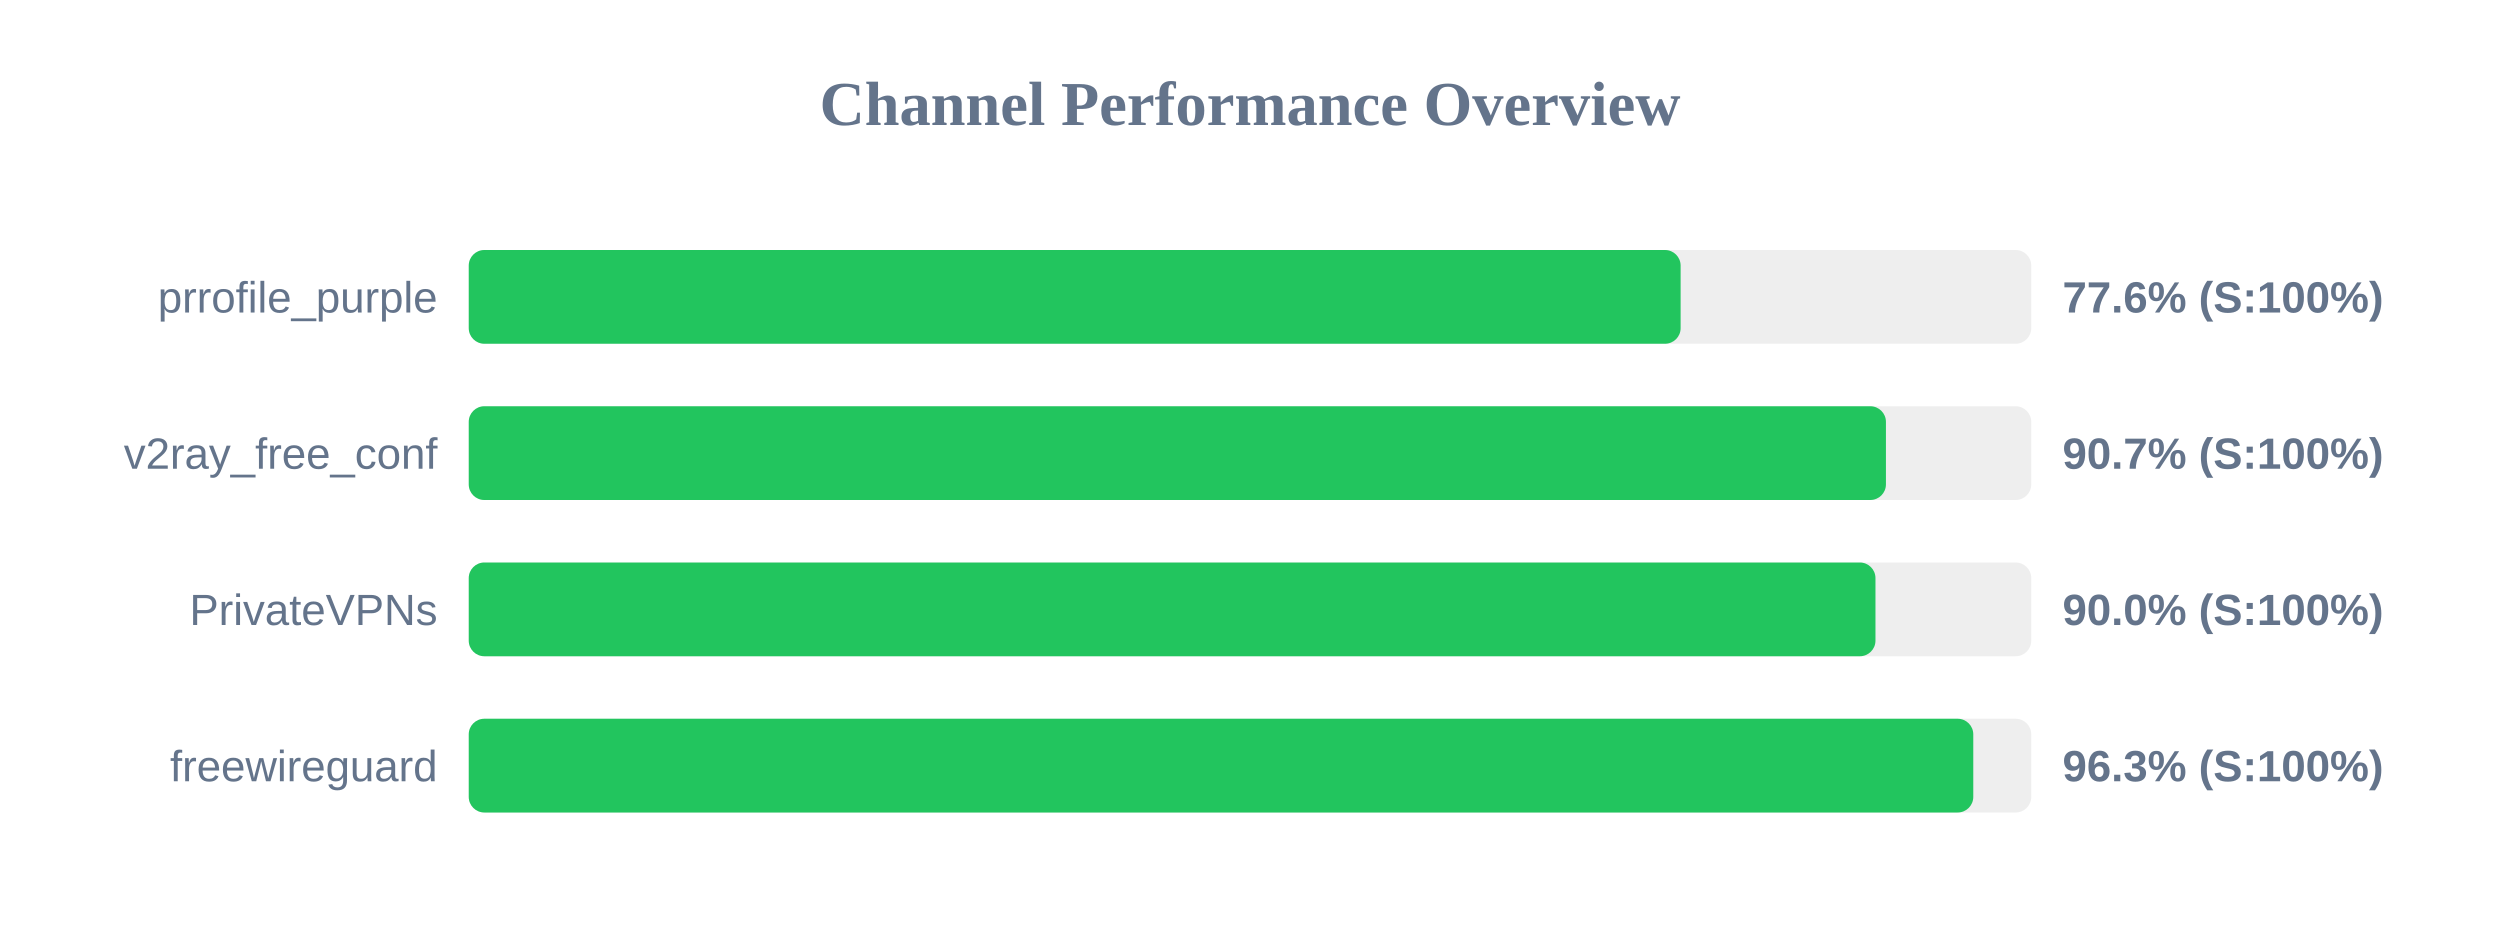
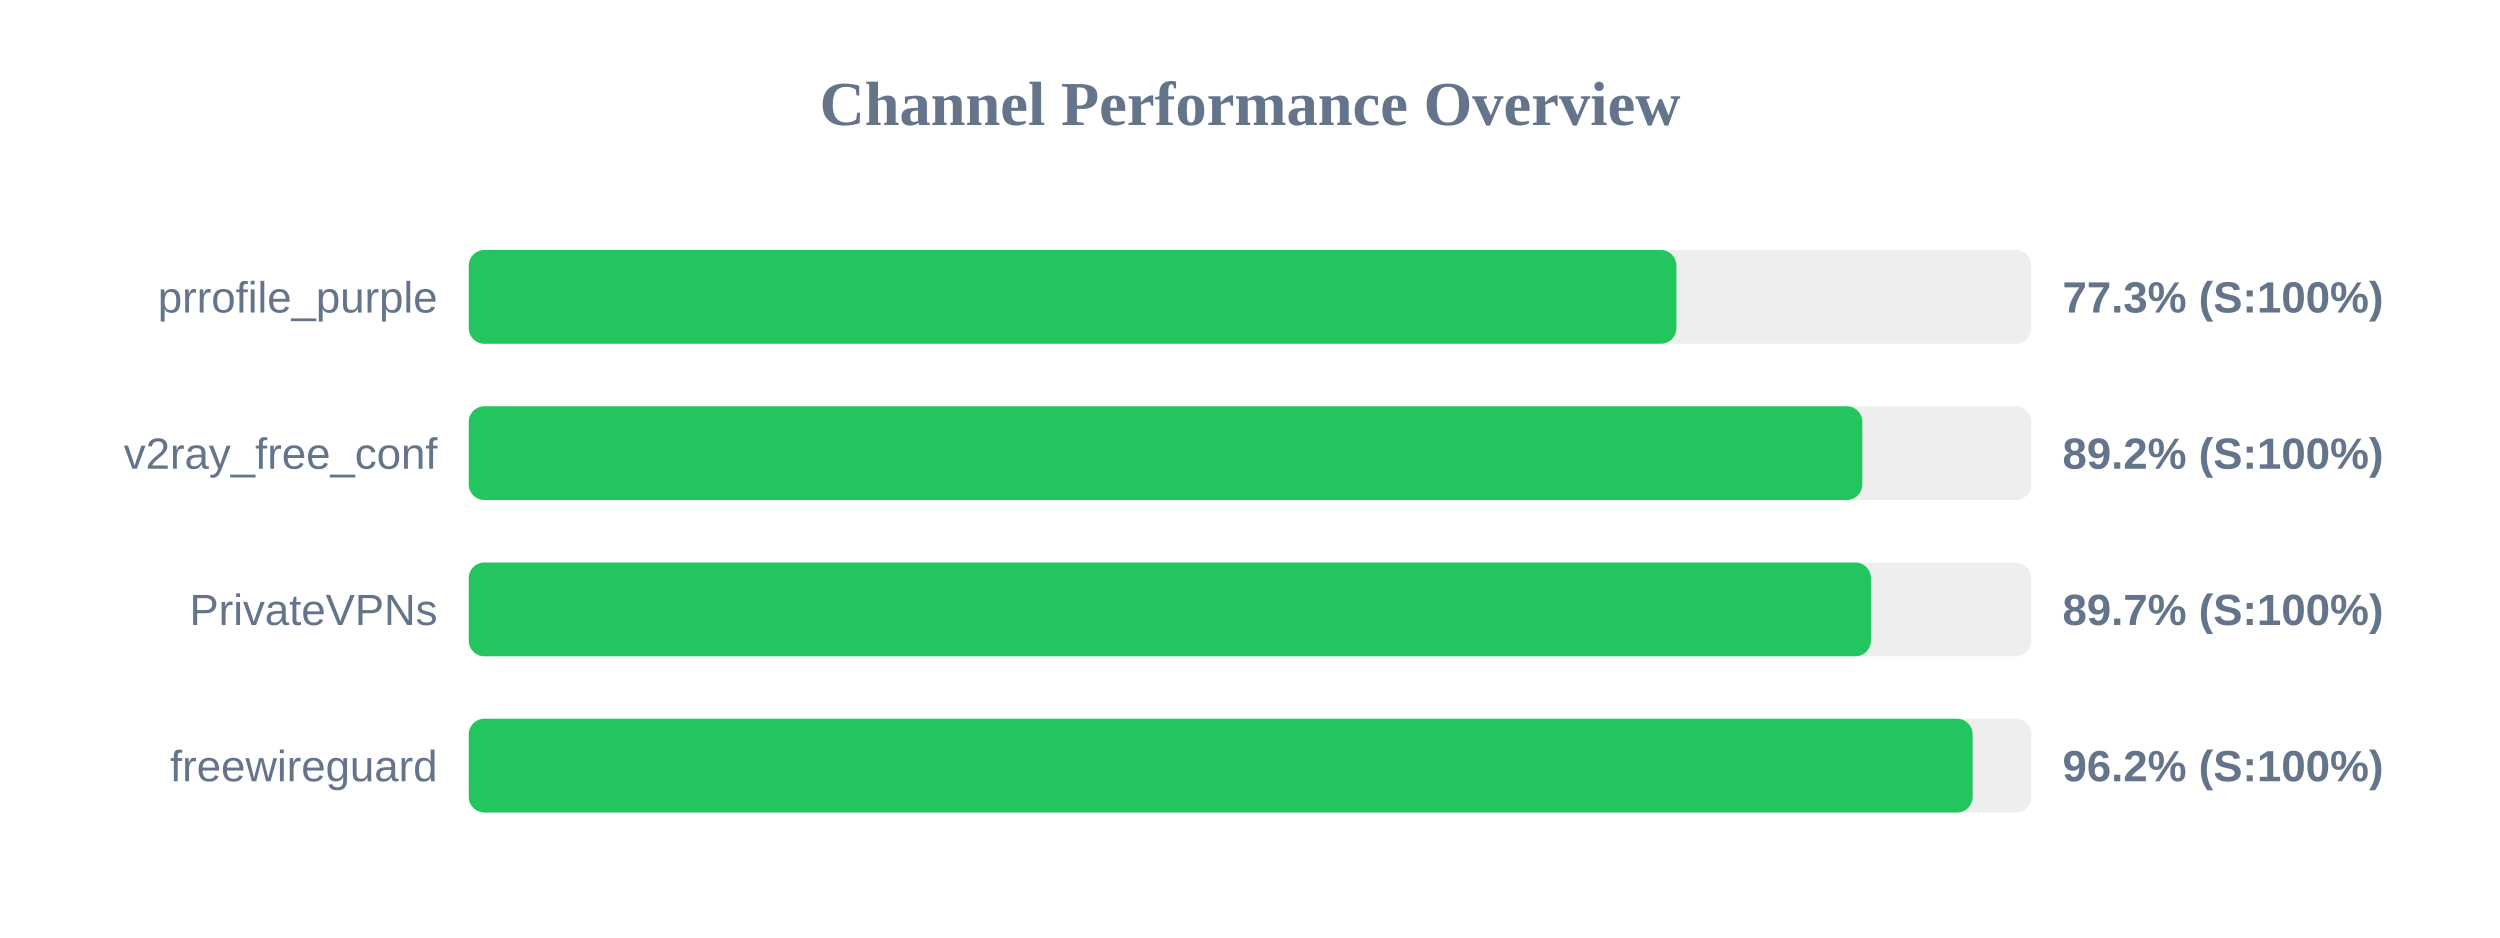
<svg xmlns="http://www.w3.org/2000/svg" width="800" height="300" version="1.1">
  <style>
        .row { font: 14px Arial; fill: #64748b; }
        .score { font: bold 14px Arial; fill: #64748b; }
    </style>
  <text x="400" y="40" text-anchor="middle" font-size="20px" font-weight="bold" fill="#64748b">Channel Performance Overview</text>
  <rect x="150" y="80" width="500" height="30" fill="#eee" rx="5" />
-   <rect x="150" y="80" width="387.8" height="30" fill="#22c55e" rx="5" />
+   <rect x="150" y="80" width="386.45" height="30" fill="#22c55e" rx="5" />
  <text x="140" y="100" text-anchor="end" class="row">prrofile_purple</text>
-   <text x="660" y="100" text-anchor="start" class="score">77.6% (S:100%)</text>
+   <text x="660" y="100" text-anchor="start" class="score">77.3% (S:100%)</text>
  <rect x="150" y="130" width="500" height="30" fill="#eee" rx="5" />
-   <rect x="150" y="130" width="453.5" height="30" fill="#22c55e" rx="5" />
+   <rect x="150" y="130" width="445.95" height="30" fill="#22c55e" rx="5" />
  <text x="140" y="150" text-anchor="end" class="row">v2ray_free_conf</text>
-   <text x="660" y="150" text-anchor="start" class="score">90.7% (S:100%)</text>
+   <text x="660" y="150" text-anchor="start" class="score">89.2% (S:100%)</text>
  <rect x="150" y="180" width="500" height="30" fill="#eee" rx="5" />
-   <rect x="150" y="180" width="450.15" height="30" fill="#22c55e" rx="5" />
+   <rect x="150" y="180" width="448.7" height="30" fill="#22c55e" rx="5" />
  <text x="140" y="200" text-anchor="end" class="row">PrivateVPNs</text>
-   <text x="660" y="200" text-anchor="start" class="score">90.0% (S:100%)</text>
+   <text x="660" y="200" text-anchor="start" class="score">89.7% (S:100%)</text>
  <rect x="150" y="230" width="500" height="30" fill="#eee" rx="5" />
-   <rect x="150" y="230" width="481.45" height="30" fill="#22c55e" rx="5" />
+   <rect x="150" y="230" width="481.25" height="30" fill="#22c55e" rx="5" />
  <text x="140" y="250" text-anchor="end" class="row">freewireguard</text>
-   <text x="660" y="250" text-anchor="start" class="score">96.3% (S:100%)</text>
+   <text x="660" y="250" text-anchor="start" class="score">96.2% (S:100%)</text>
</svg>
